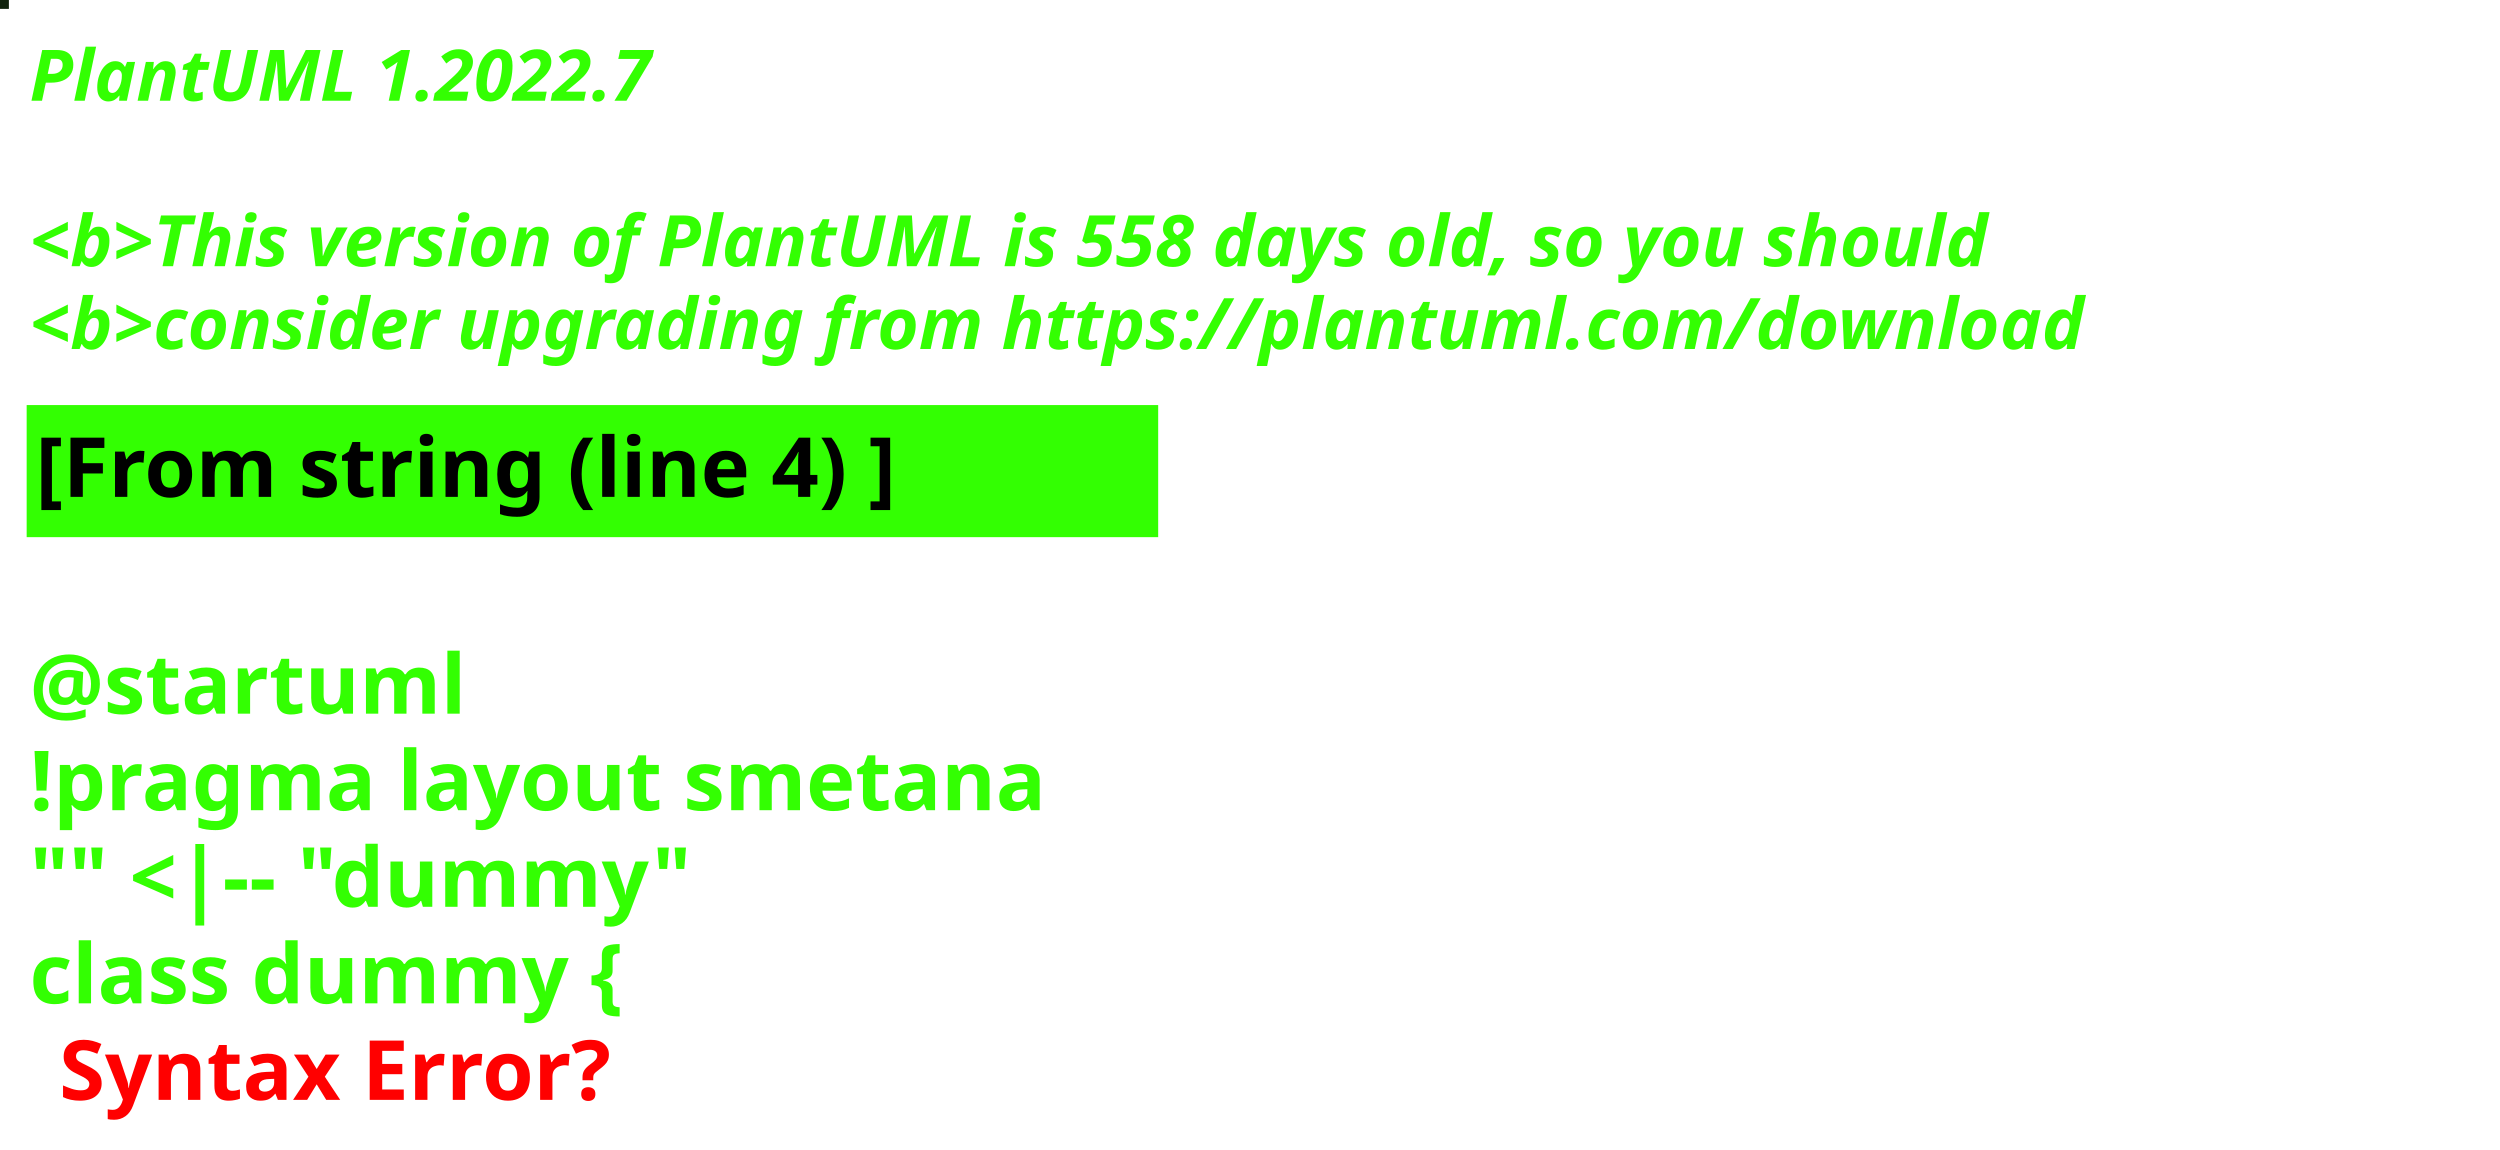
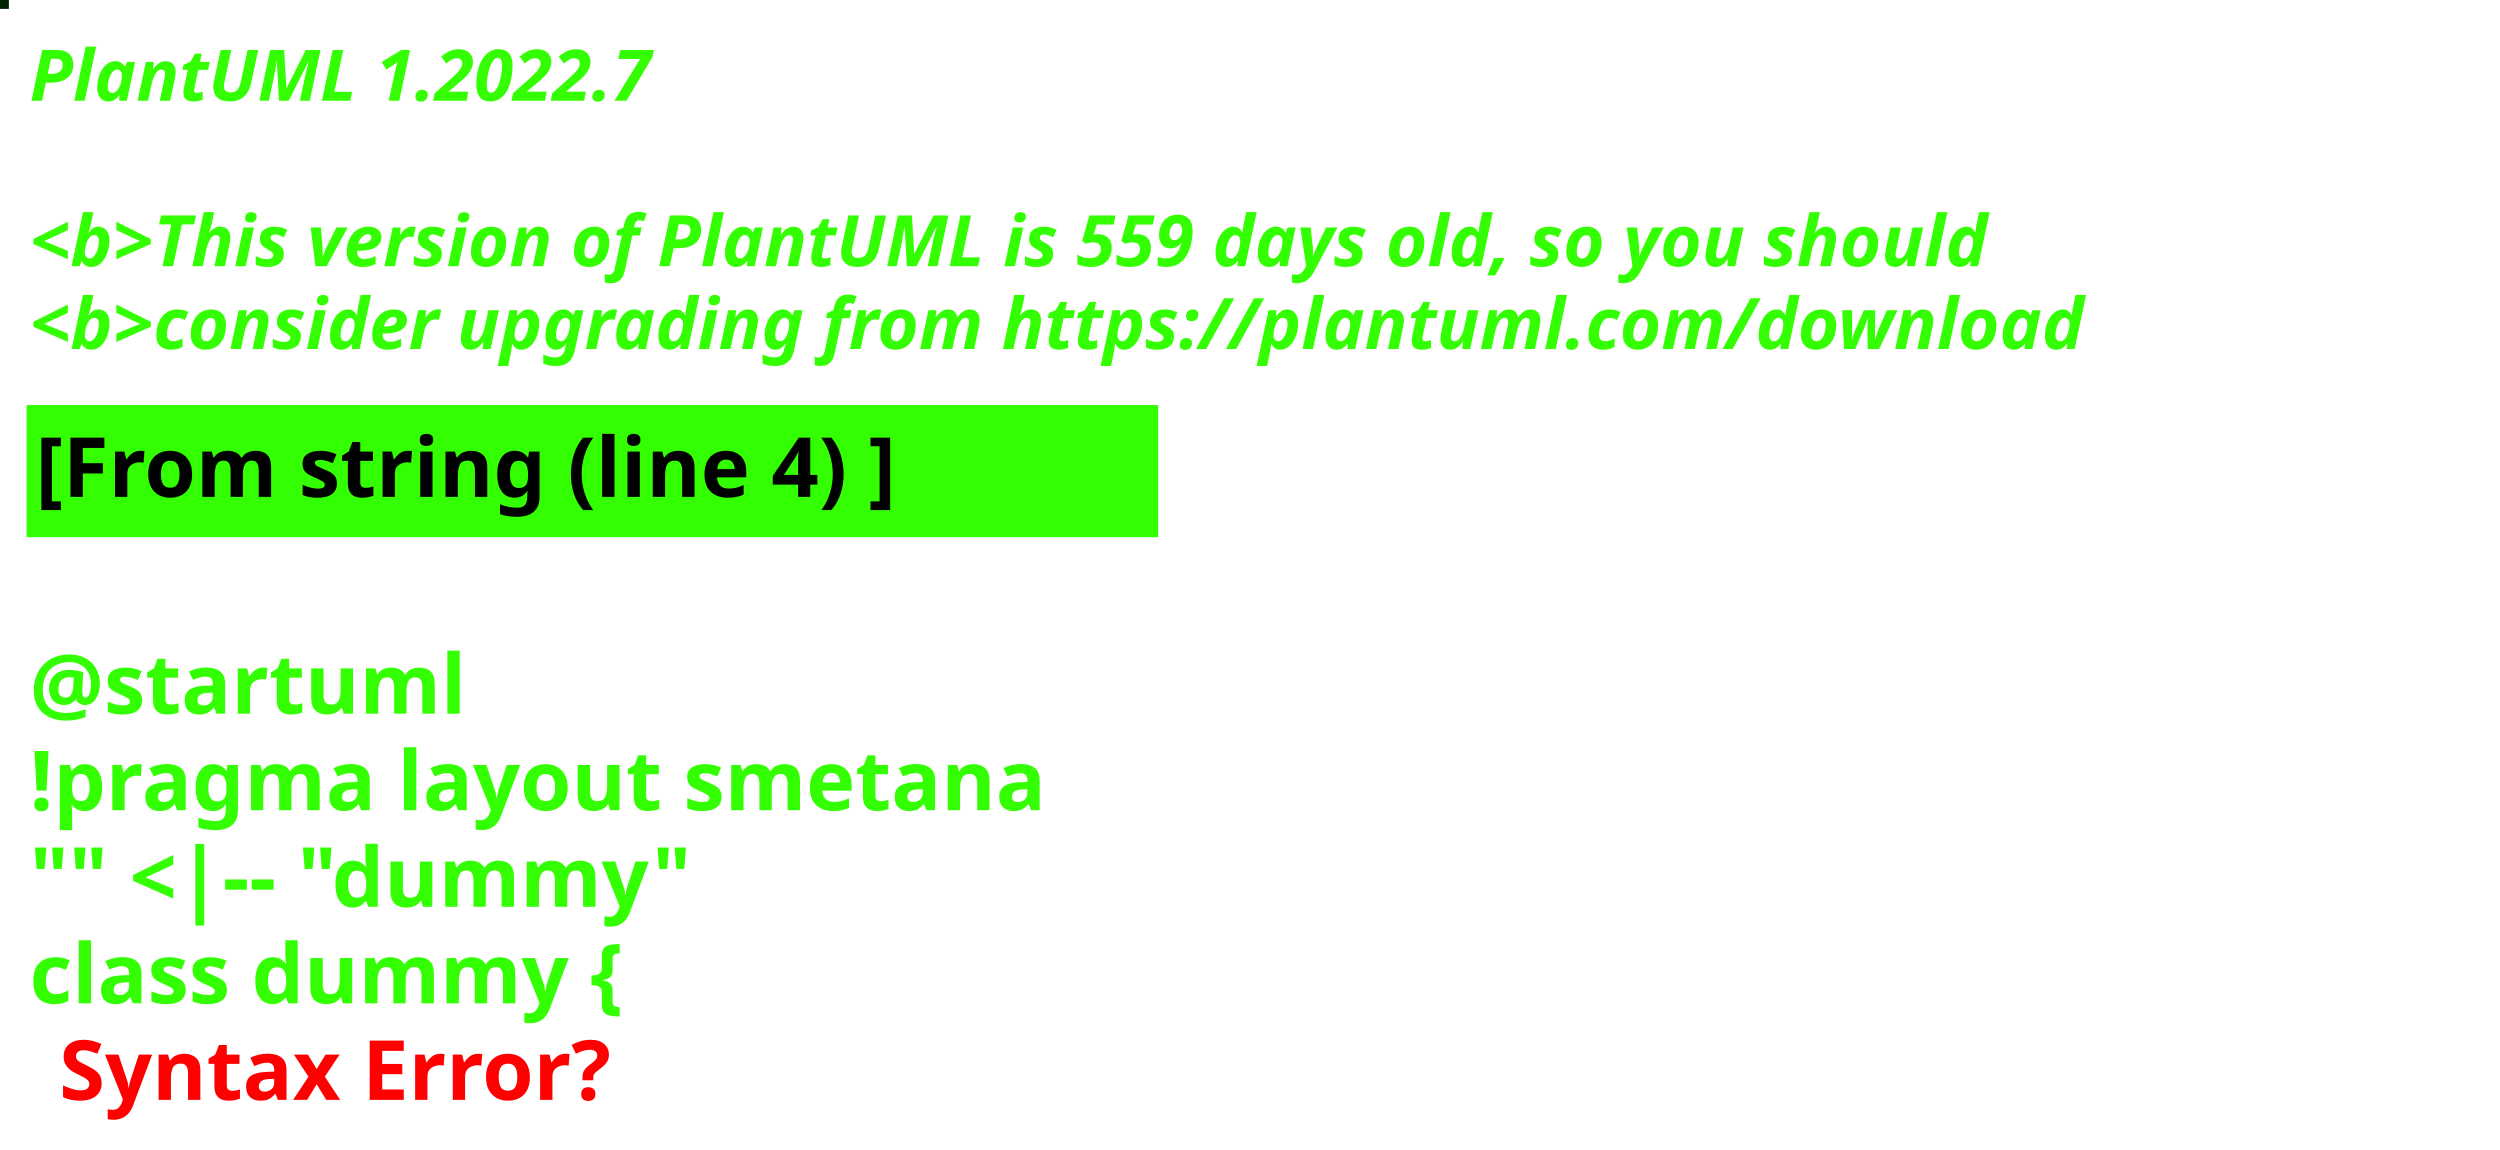
<svg xmlns="http://www.w3.org/2000/svg" contentStyleType="text/css" height="194px" preserveAspectRatio="none" style="width:422px;height:194px;background:#000000;" version="1.1" viewBox="0 0 422 194" width="422px" zoomAndPan="magnify">
  <defs />
  <g>
-     <rect fill="#11230D" height="1" style="stroke:#11230D;stroke-width:1.0;" width="1" x="0" y="0" />
+     <rect fill="#012203" height="1" style="stroke:#012203;stroke-width:1.0;" width="1" x="0" y="0" />
    <text fill="#33FF02" font-family="sans-serif" font-size="12" font-style="italic" font-weight="bold" lengthAdjust="spacing" textLength="127" x="5" y="17">PlantUML 1.2022.7</text>
    <text fill="#33FF02" font-family="sans-serif" font-size="12" font-style="italic" font-weight="bold" lengthAdjust="spacing" textLength="4" x="5" y="30.969"> </text>
-     <text fill="#33FF02" font-family="sans-serif" font-size="12" font-style="italic" font-weight="bold" lengthAdjust="spacing" textLength="399" x="5" y="44.938">&lt;b&gt;This version of PlantUML is 558 days old, so you should</text>
+     <text fill="#33FF02" font-family="sans-serif" font-size="12" font-style="italic" font-weight="bold" lengthAdjust="spacing" textLength="399" x="5" y="44.938">&lt;b&gt;This version of PlantUML is 559 days old, so you should</text>
    <text fill="#33FF02" font-family="sans-serif" font-size="12" font-style="italic" font-weight="bold" lengthAdjust="spacing" textLength="408" x="5" y="58.906">&lt;b&gt;consider upgrading from https://plantuml.com/download</text>
    <rect fill="#33FF02" height="21.297" style="stroke:#33FF02;stroke-width:1.0;" width="190" x="5" y="68.875" />
    <text fill="#000000" font-family="sans-serif" font-size="14" font-weight="bold" lengthAdjust="spacing" textLength="168" x="6" y="83.875">[From string (line 4) ]</text>
    <text fill="#33FF02" font-family="sans-serif" font-size="14" font-weight="bold" lengthAdjust="spacing" textLength="5" x="5" y="104.172"> </text>
    <text fill="#33FF02" font-family="sans-serif" font-size="14" font-weight="bold" lengthAdjust="spacing" textLength="79" x="5" y="120.469">@startuml</text>
    <text fill="#33FF02" font-family="sans-serif" font-size="14" font-weight="bold" lengthAdjust="spacing" textLength="190" x="5" y="136.766">!pragma layout smetana</text>
    <text fill="#33FF02" font-family="sans-serif" font-size="14" font-weight="bold" lengthAdjust="spacing" textLength="124" x="5" y="153.062">"" &lt;|-- "dummy"</text>
    <text fill="#33FF02" font-family="sans-serif" font-size="14" font-weight="bold" lengthAdjust="spacing" text-decoration="wavy underline" textLength="117" x="5" y="169.359">class dummy {</text>
    <text fill="#FF0000" font-family="sans-serif" font-size="14" font-weight="bold" lengthAdjust="spacing" textLength="106" x="10" y="185.656">Syntax Error?</text>
  </g>
</svg>
